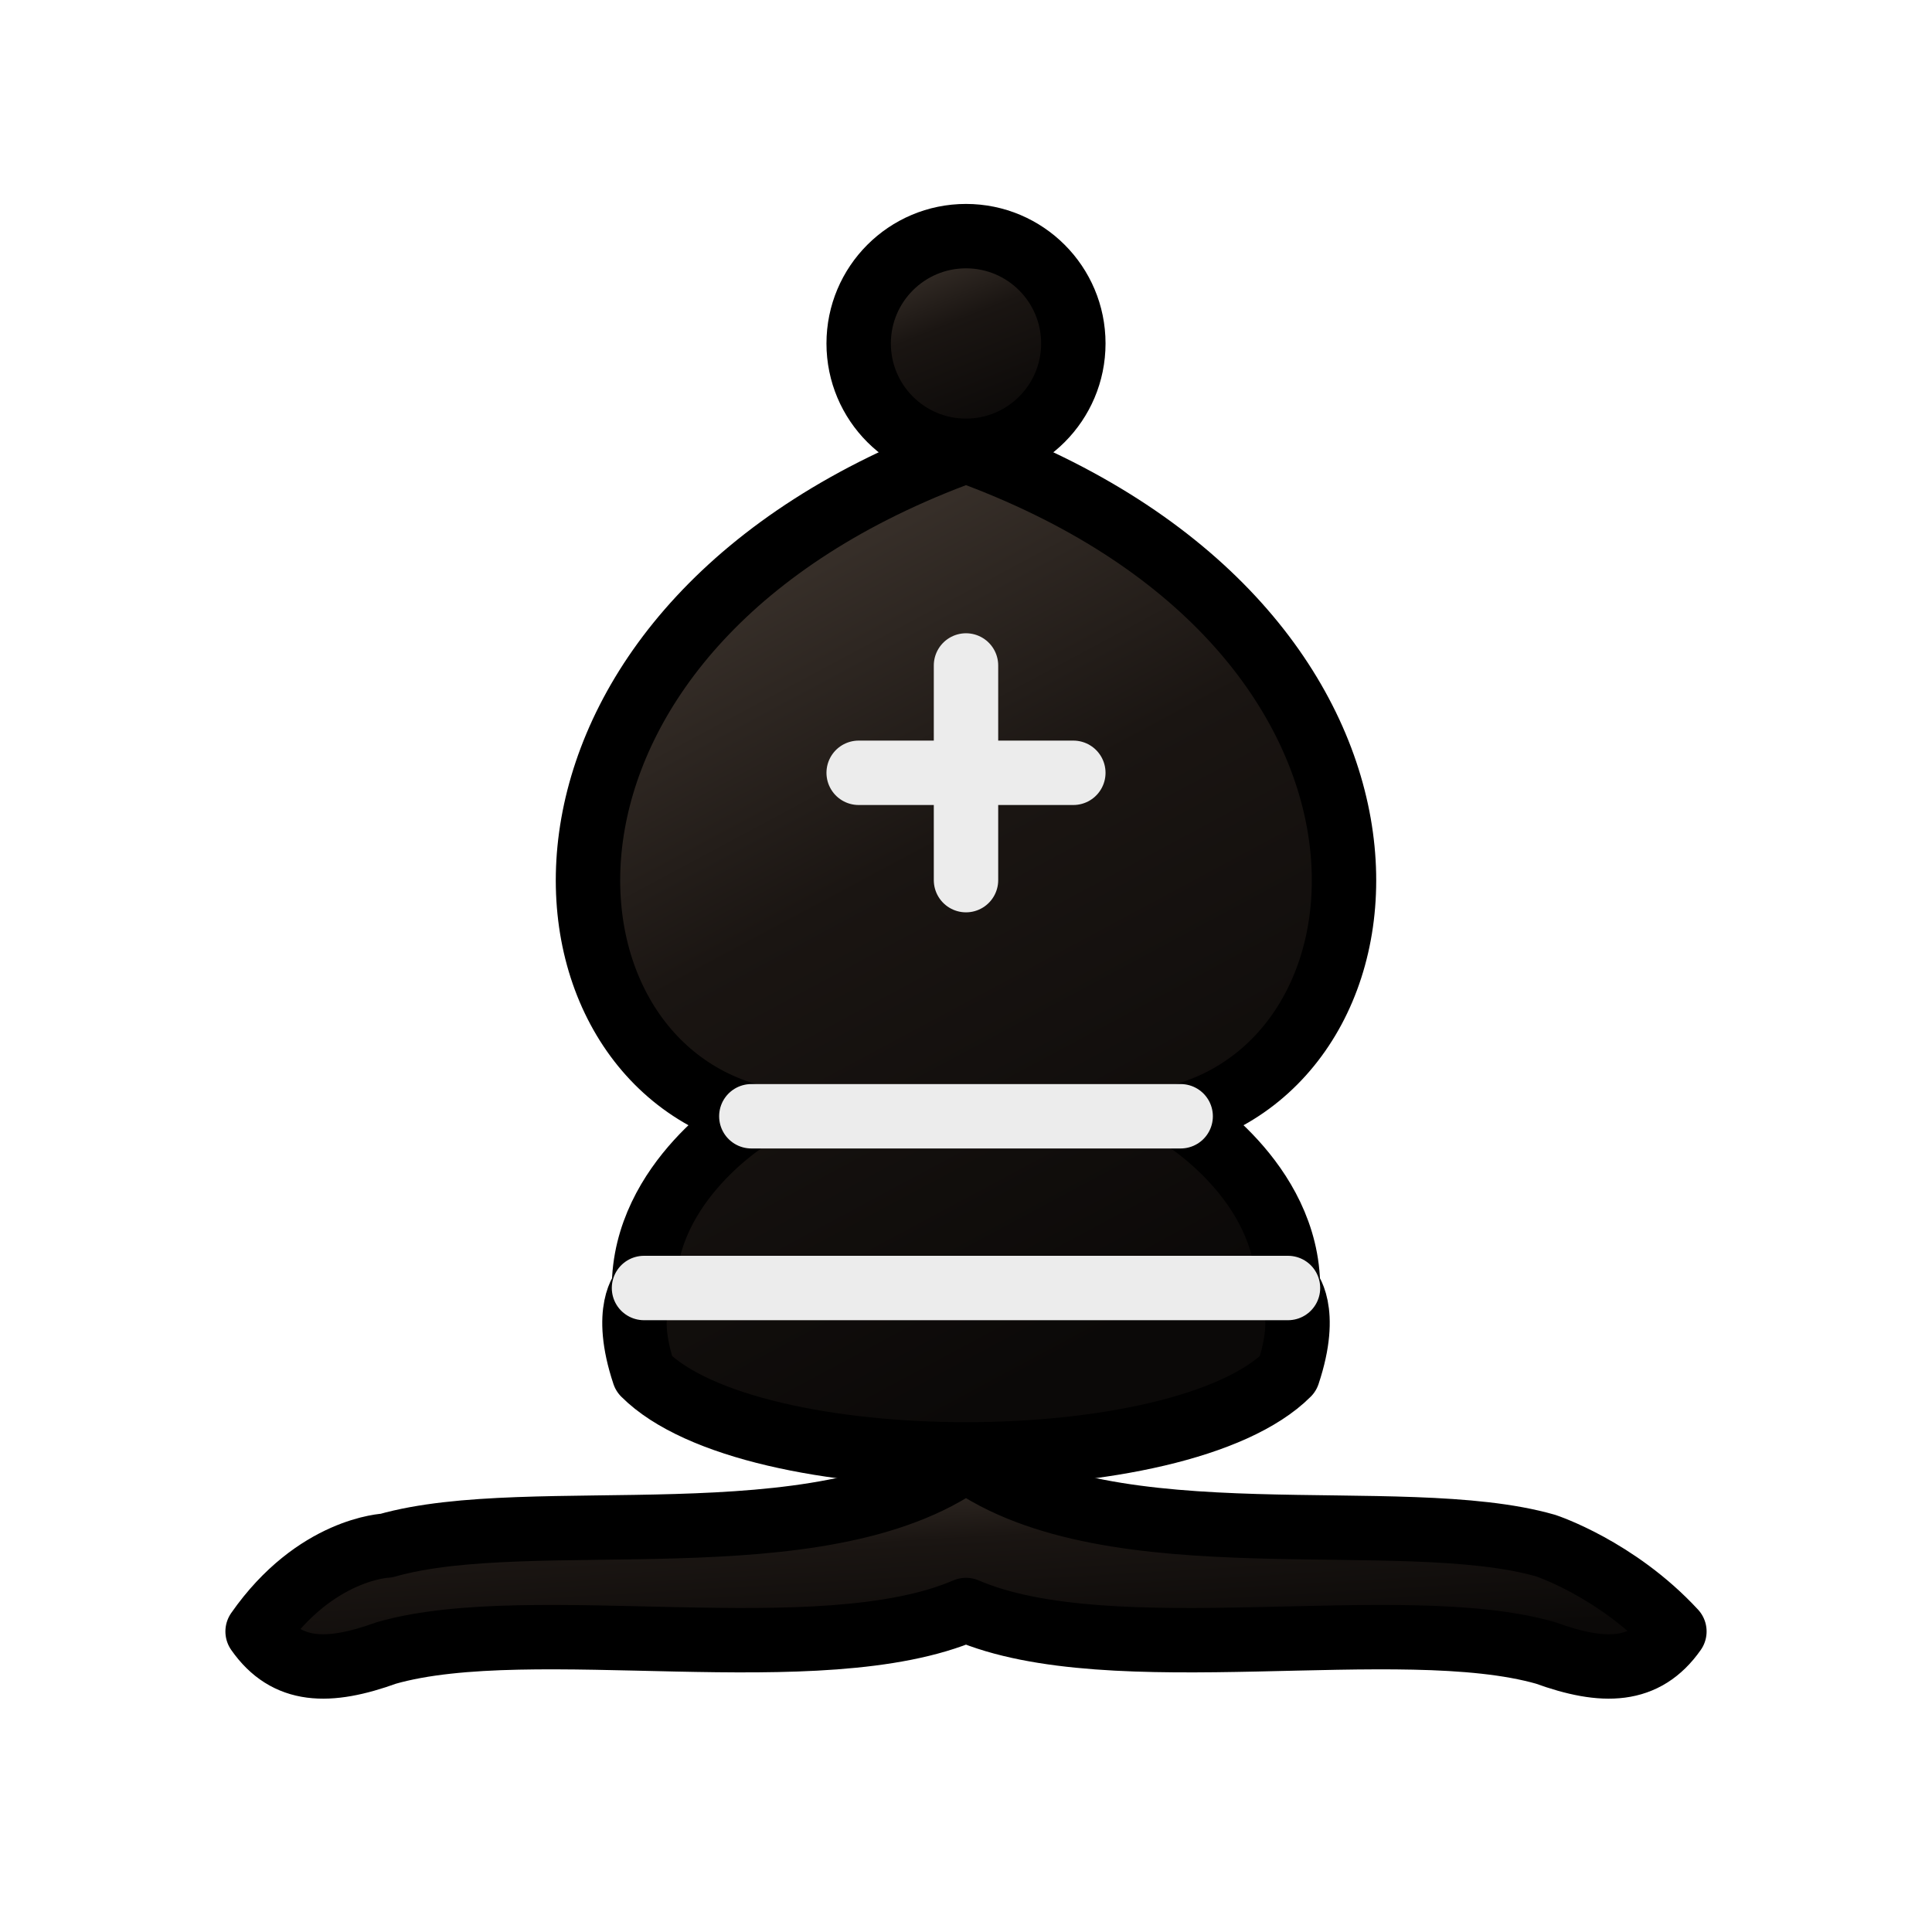
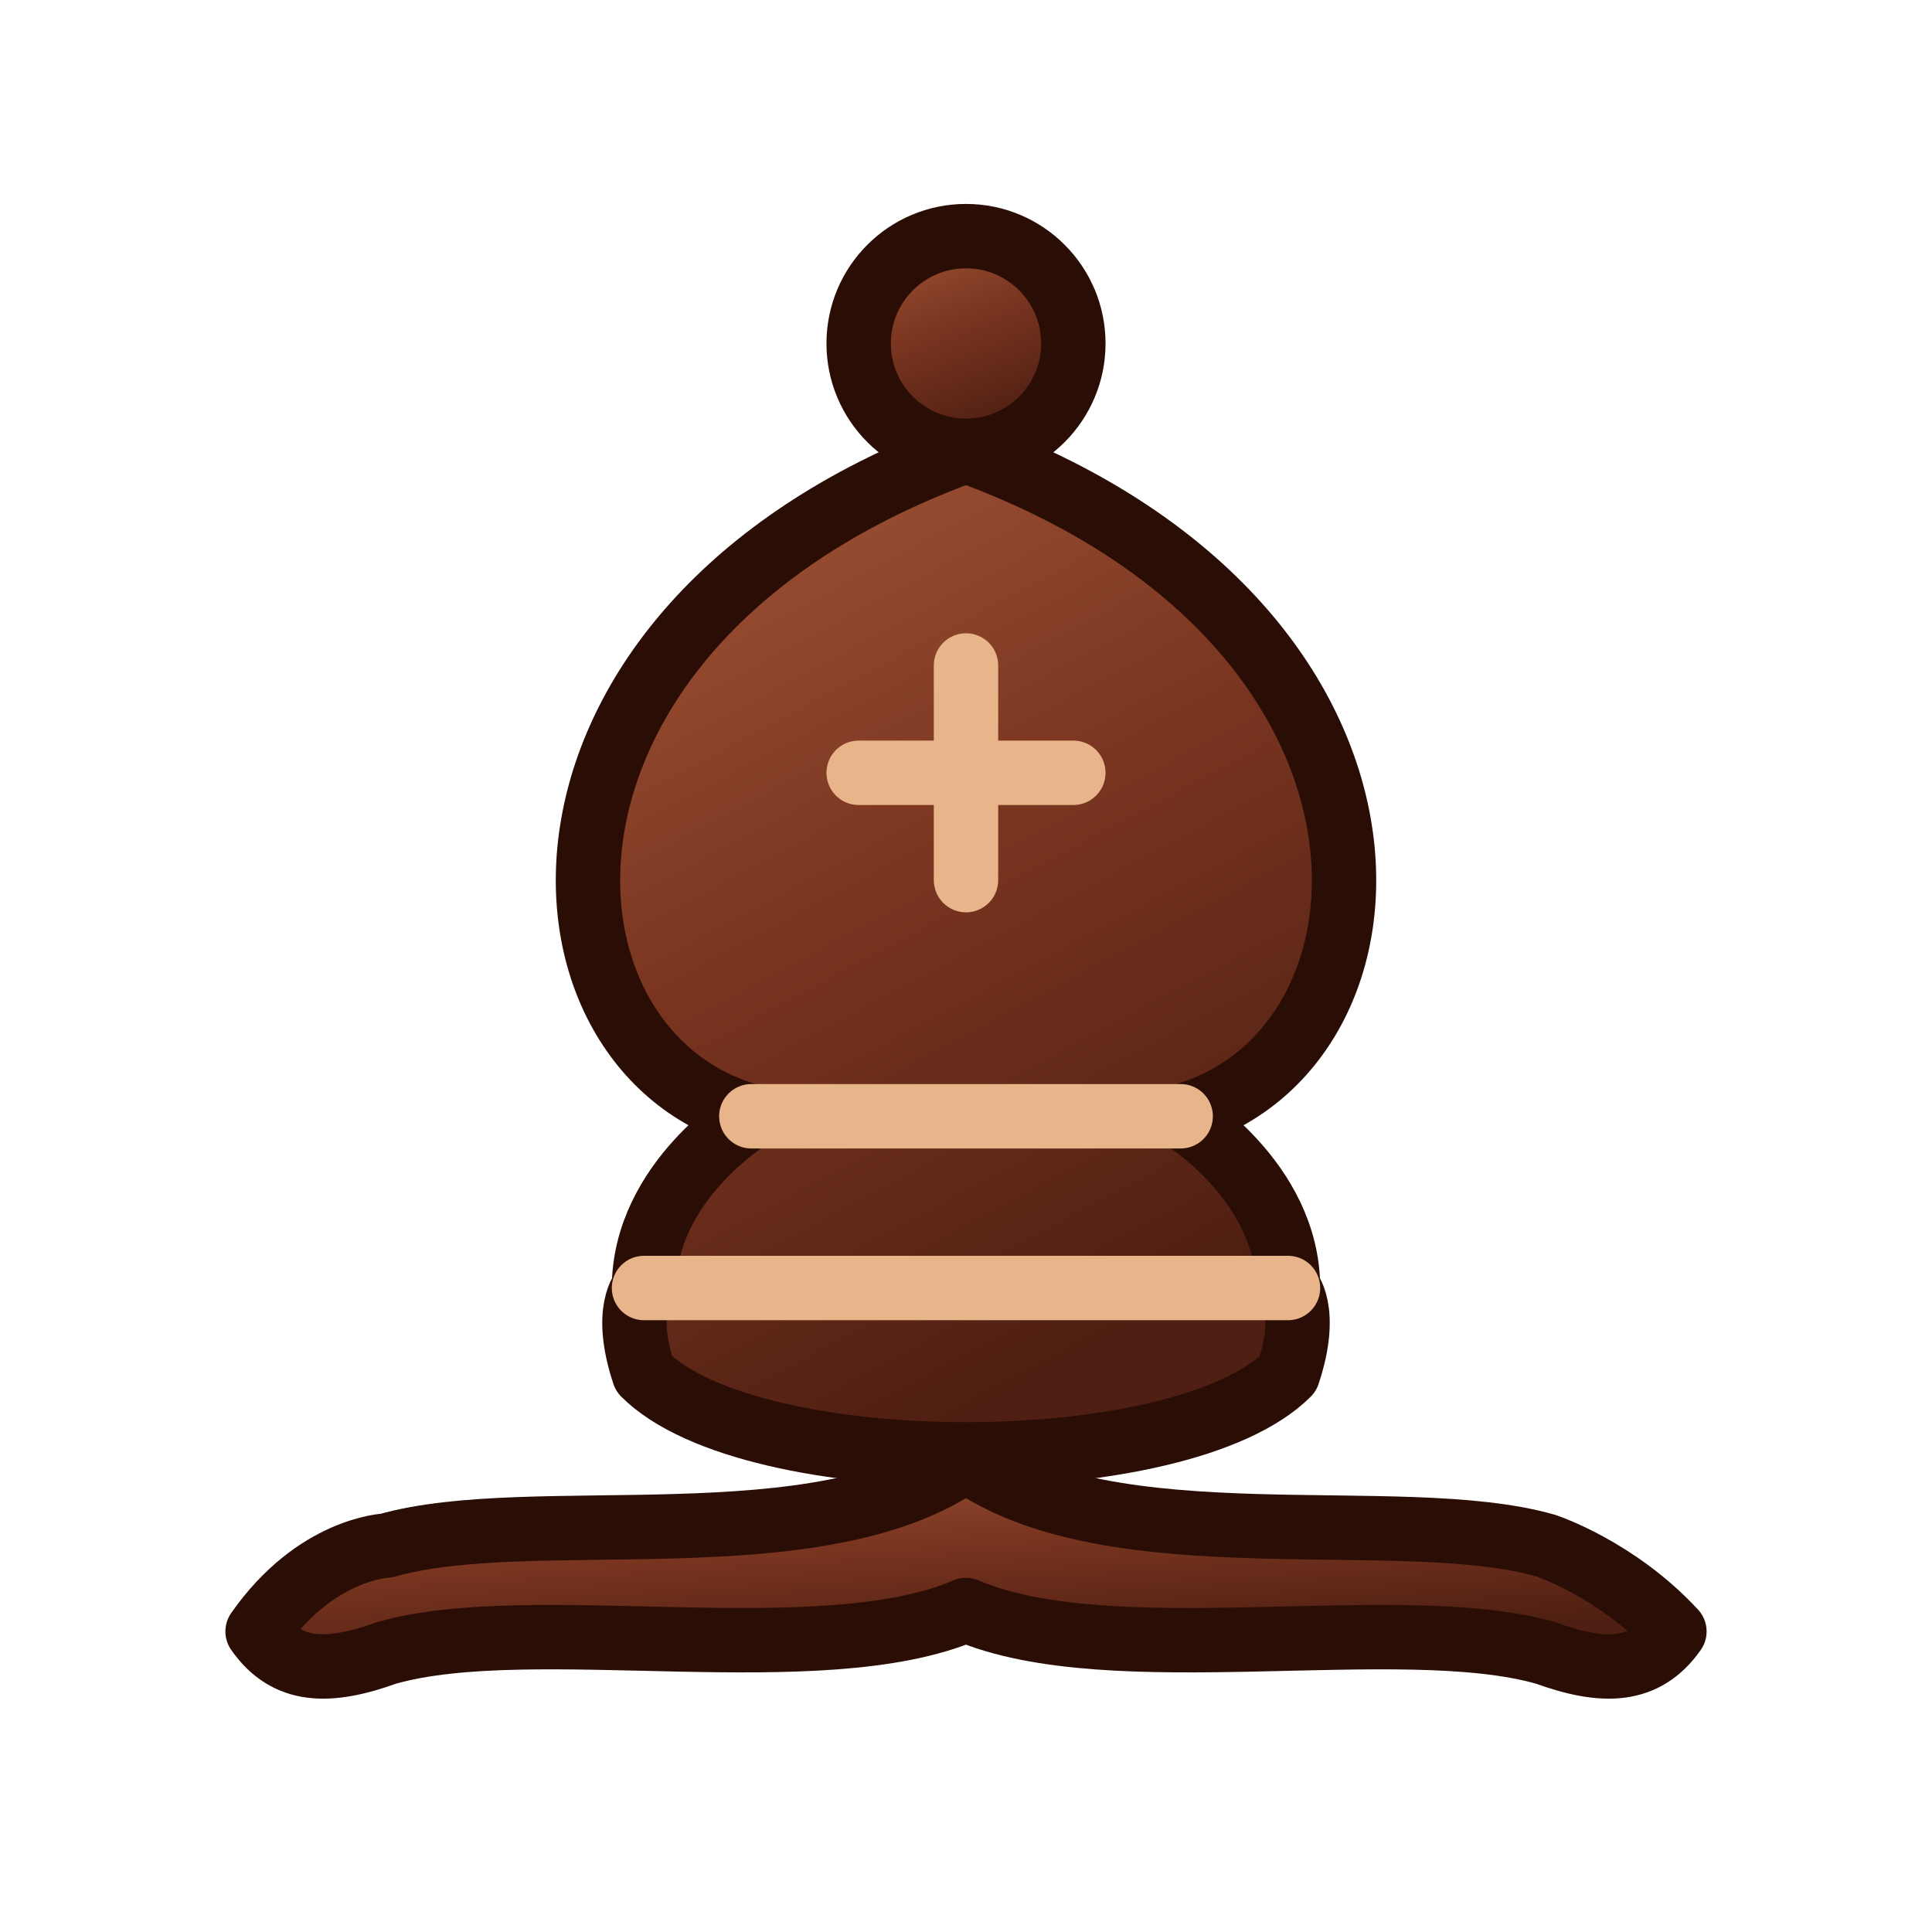
<svg xmlns="http://www.w3.org/2000/svg" width="45" height="45">
  <defs>
    <linearGradient id="eb" x1="0" y1="0" x2="0.4" y2="1">
-       <stop offset="0" stop-color="#4a4038" />
-       <stop offset="0.5" stop-color="#1a1512" />
-       <stop offset="1" stop-color="#0b0908" />
+       <stop offset="0" stop-color="#a5583a" />
+       <stop offset="0.5" stop-color="#7a3520" />
+       <stop offset="1" stop-color="#4e1f12" />
    </linearGradient>
  </defs>
-   <g fill="none" fill-rule="evenodd" stroke="#000" stroke-width="1.5" stroke-linecap="round" stroke-linejoin="round">
+   <g fill="none" fill-rule="evenodd" stroke="#2a0e06" stroke-width="1.5" stroke-linecap="round" stroke-linejoin="round">
    <g fill="url(#eb)" stroke-linecap="butt">
      <path d="M9 36c3.39-.97 10.11.43 13.5-2 3.39 2.43 10.11 1.03 13.5 2 0 0 1.65.54 3 2-.68.97-1.65.99-3 .5-3.39-.97-10.11.46-13.5-1-3.39 1.46-10.11.03-13.5 1-1.354.49-2.323.47-3-.5 1.354-1.94 3-2 3-2z" />
      <path d="M15 32c2.5 2.5 12.5 2.5 15 0 .5-1.5 0-2 0-2 0-2.5-2.5-4-2.5-4 5.5-1.5 6-11.5-5-15.5-11 4-10.5 14-5 15.5 0 0-2.5 1.5-2.5 4 0 0-.5.5 0 2z" />
      <path d="M25 8a2.5 2.5 0 1 1-5 0 2.5 2.5 0 1 1 5 0z" />
    </g>
-     <path d="M17.5 26h10M15 30h15m-7.5-14.5v5M20 18h5" stroke="#ececec" stroke-linejoin="miter" />
+     <path d="M17.5 26h10M15 30h15m-7.5-14.5v5M20 18h5" stroke="#e8b48a" stroke-linejoin="miter" />
  </g>
</svg>
